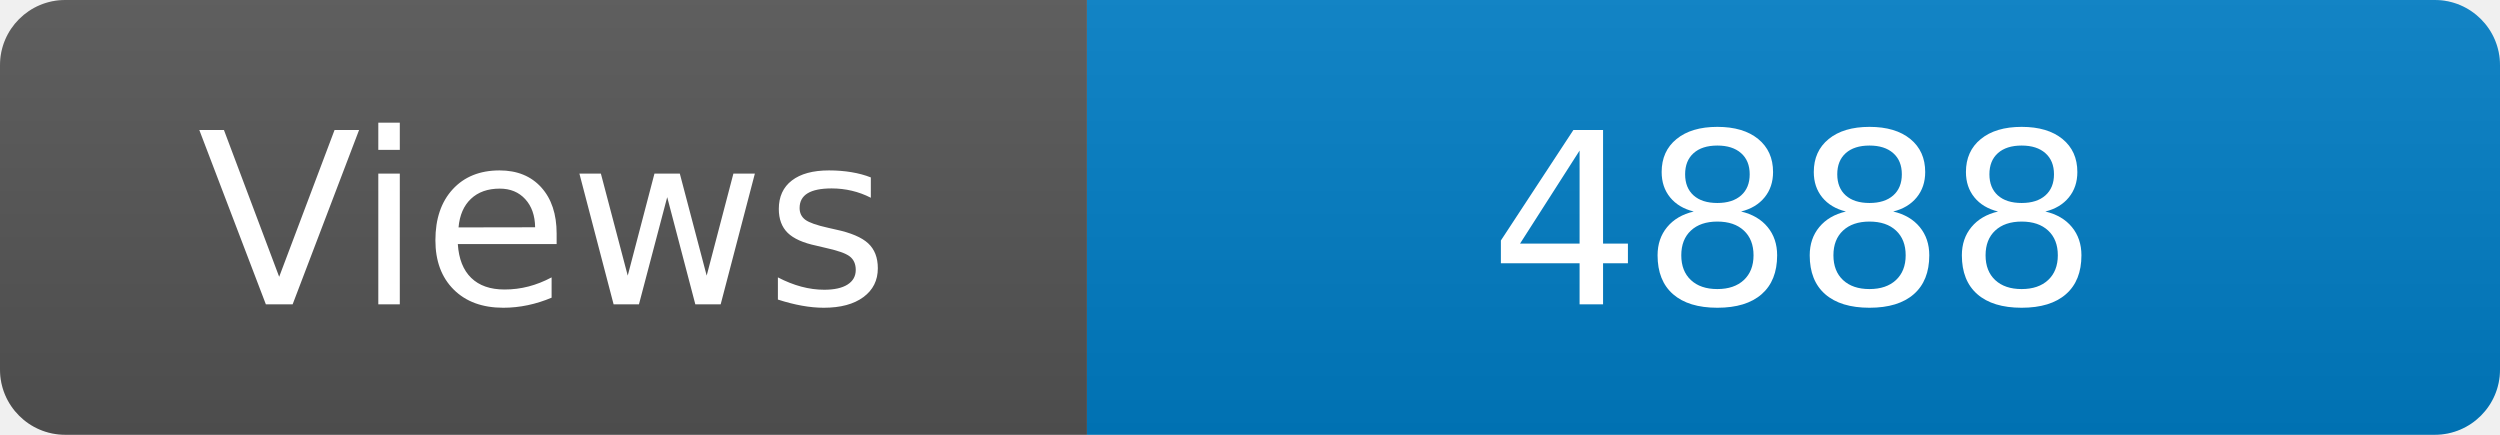
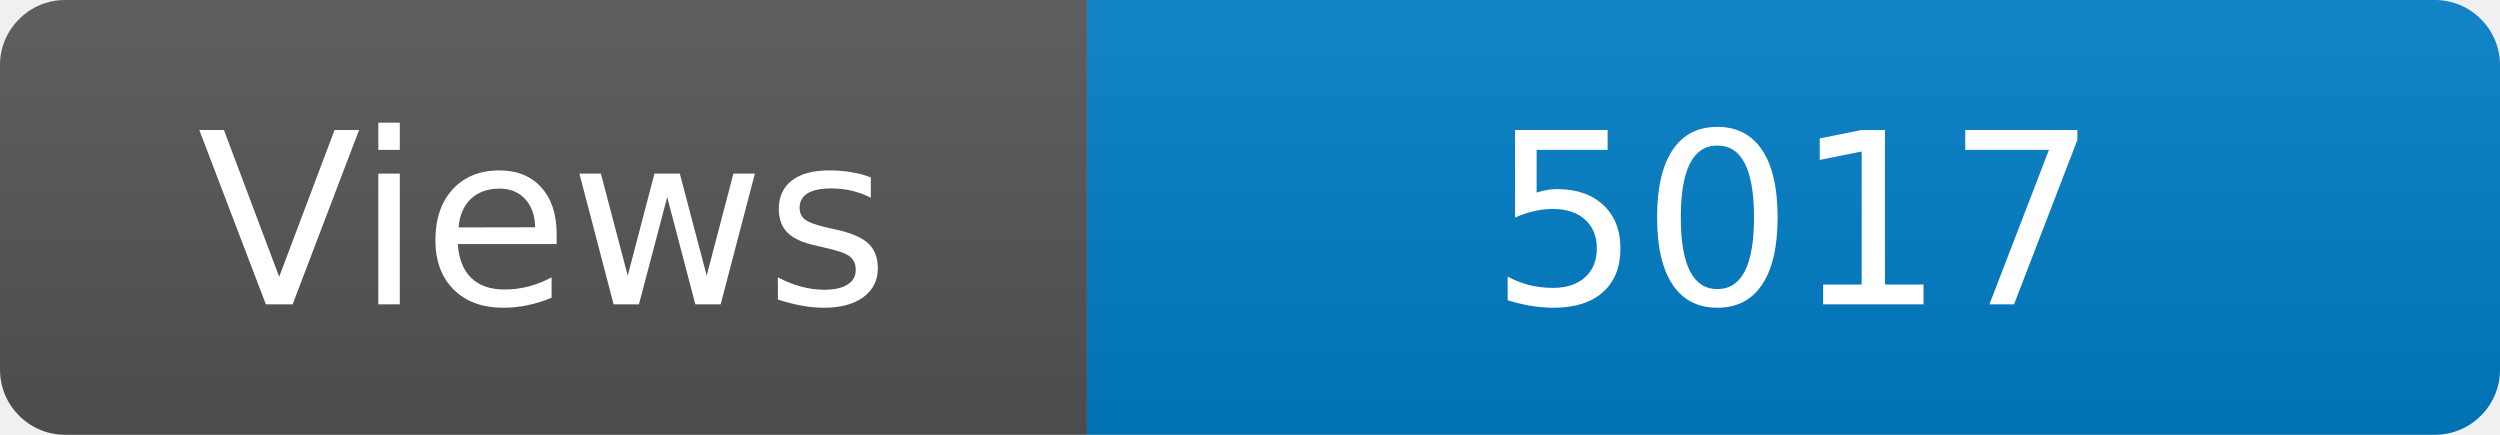
<svg xmlns="http://www.w3.org/2000/svg" width="115" height="20" role="img" aria-label="Maintained?: yes">
  <linearGradient id="s" x2="0" y2="100%">
    <stop offset="0" stop-color="#bbb" stop-opacity=".1" />
    <stop offset="1" stop-opacity=".1" />
  </linearGradient>
  <clipPath id="r">
    <rect width="115" height="20" rx="3" fill="#fff" />
  </clipPath>
  <g clip-path="url(#r)">
    <rect width="50" height="20" fill="#555" />
    <rect x="50" width="160" height="20" fill="#007ec6" />
    <rect width="115" height="20" fill="url(#s)" />
  </g>
  <g fill="#fff" text-anchor="middle" font-family="Verdana,Geneva,DejaVu Sans,sans-serif" font-size="110">
    <text x="250" y="140" transform="scale(.1)" fill="#fff">Views</text>
-     <text x="825" y="140" transform="scale(.1)" fill="#fff">4888</text>
+     <text x="825" y="140" transform="scale(.1)" fill="#fff">5017</text>
  </g>
</svg>
